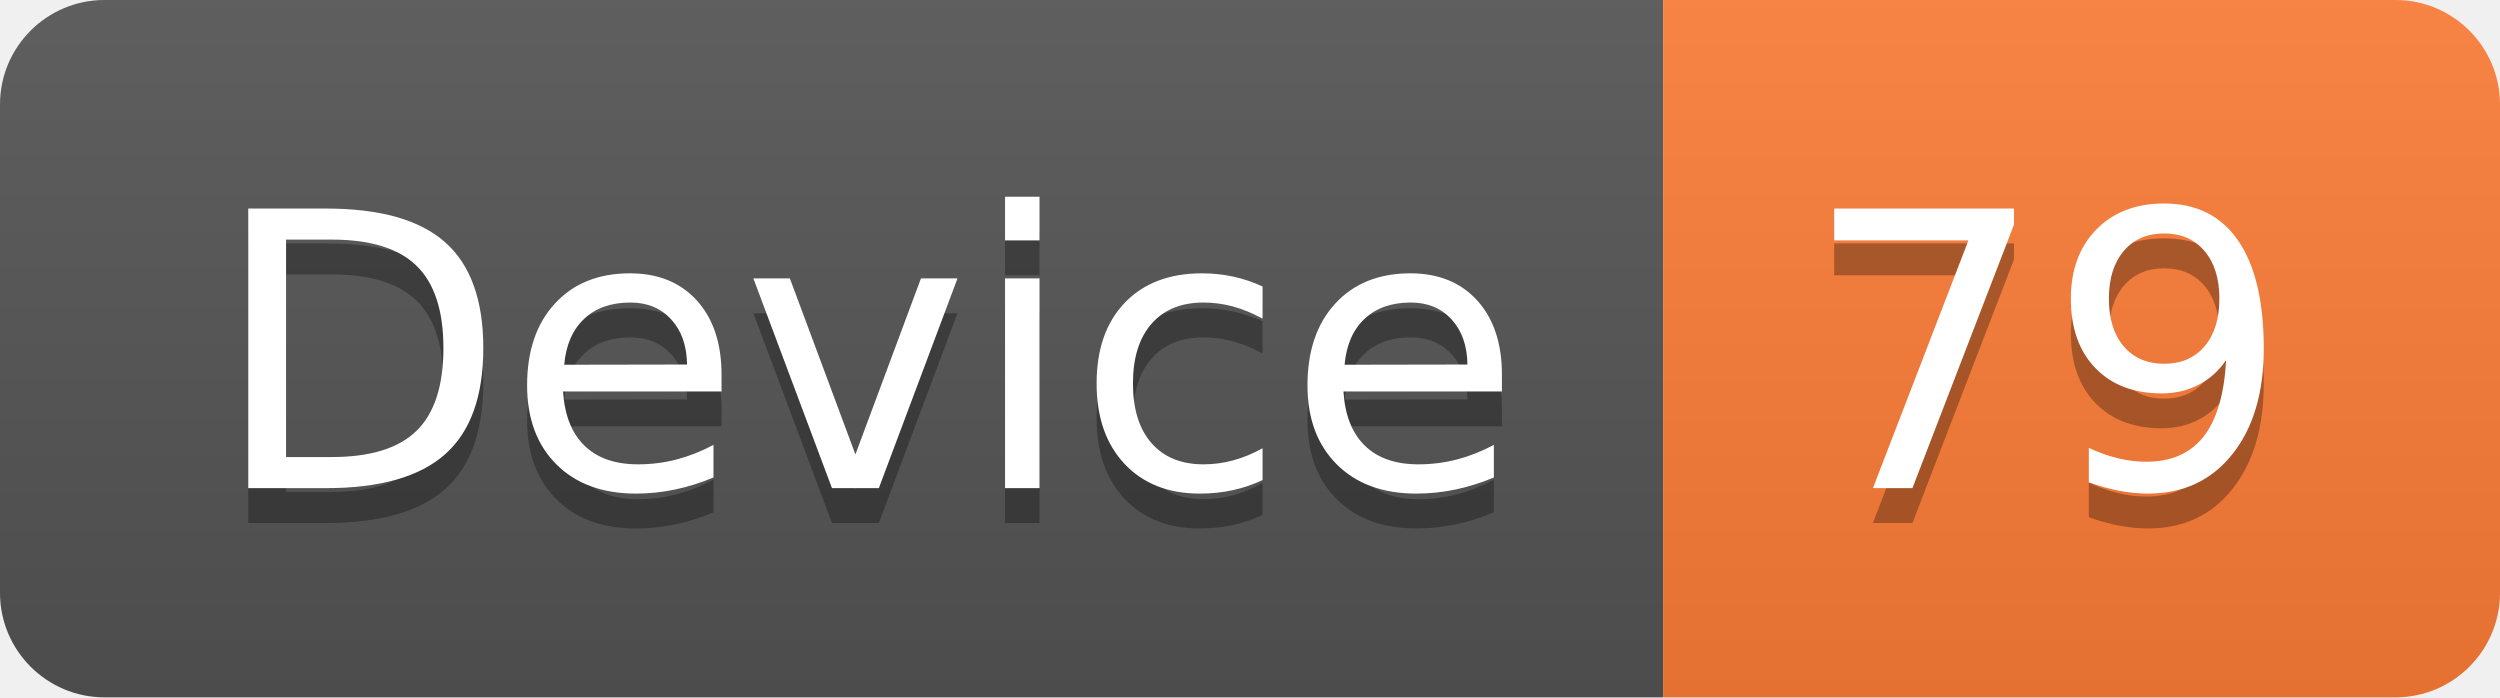
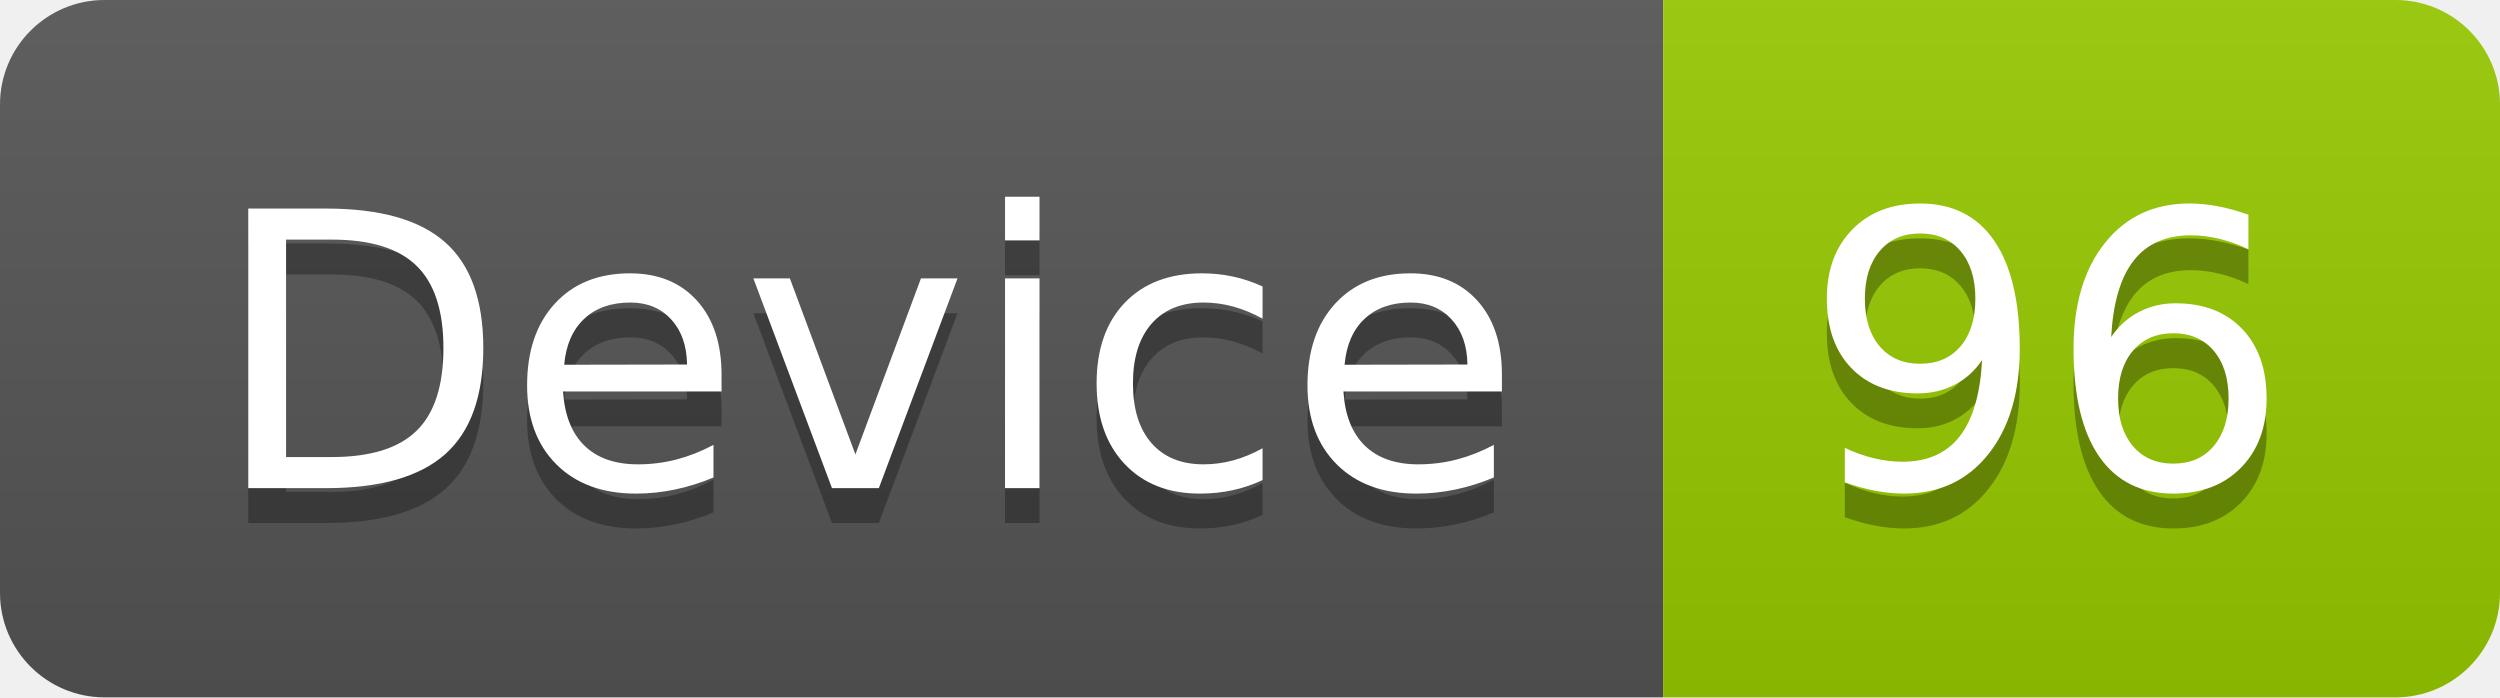
<svg xmlns="http://www.w3.org/2000/svg" width="71.7" height="20">
  <linearGradient id="smooth" x2="0" y2="100%">
    <stop offset="0" stop-color="#bbb" stop-opacity=".1" />
    <stop offset="1" stop-opacity=".1" />
  </linearGradient>
  <clipPath id="round">
    <rect width="71.7" height="20" rx="3" fill="#fff" />
  </clipPath>
  <g clip-path="url(#round)">
    <rect width="47.7" height="20" fill="#555" />
-     <rect x="47.7" width="24.0" height="20" fill="#fe7d37" />
+     <rect x="47.7" width="24.0" height="20" fill="#97CA00" />
    <rect width="71.7" height="20" fill="url(#smooth)" />
  </g>
  <g fill="#fff" text-anchor="middle" font-family="DejaVu Sans,Verdana,Geneva,sans-serif" font-size="110">
    <text x="248.5" y="150" fill="#010101" fill-opacity=".3" transform="scale(0.1)" textLength="377.0" lengthAdjust="spacing">Device</text>
    <text x="248.5" y="140" transform="scale(0.1)" textLength="377.0" lengthAdjust="spacing">Device</text>
-     <text x="587.0" y="150" fill="#010101" fill-opacity=".3" transform="scale(0.1)" textLength="140.0" lengthAdjust="spacing">79</text>
-     <text x="587.0" y="140" transform="scale(0.1)" textLength="140.0" lengthAdjust="spacing">79</text>
+     <text x="587.0" y="150" fill="#010101" fill-opacity=".3" transform="scale(0.1)" textLength="140.0" lengthAdjust="spacing">96</text>
+     <text x="587.0" y="140" transform="scale(0.1)" textLength="140.0" lengthAdjust="spacing">96</text>
  </g>
</svg>
